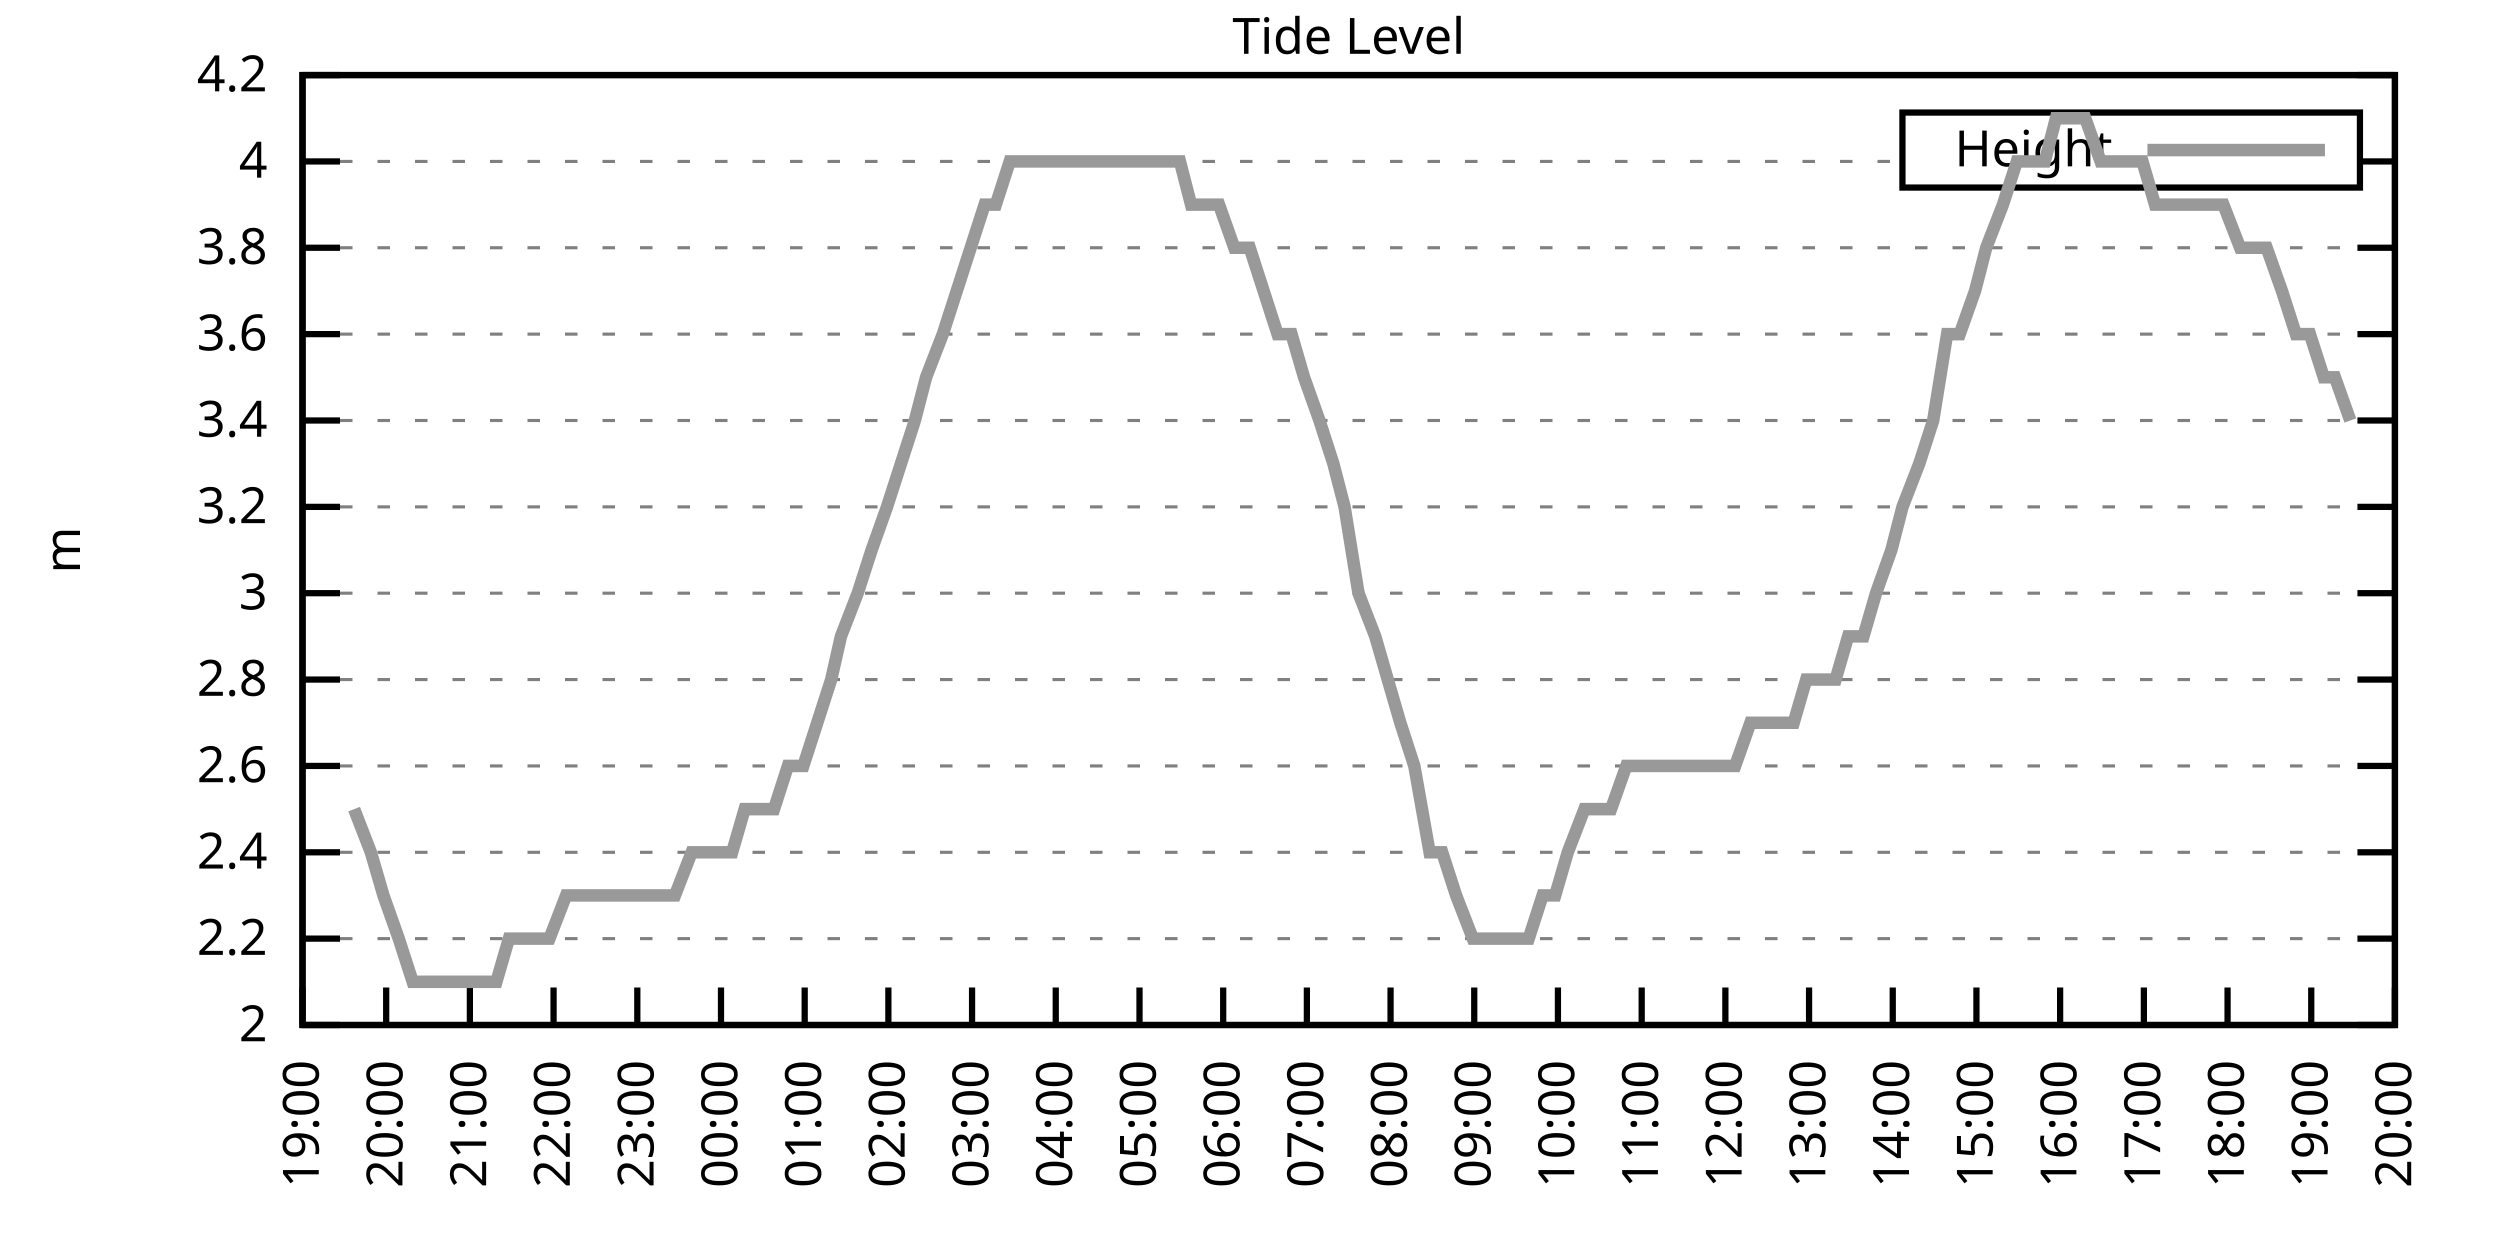
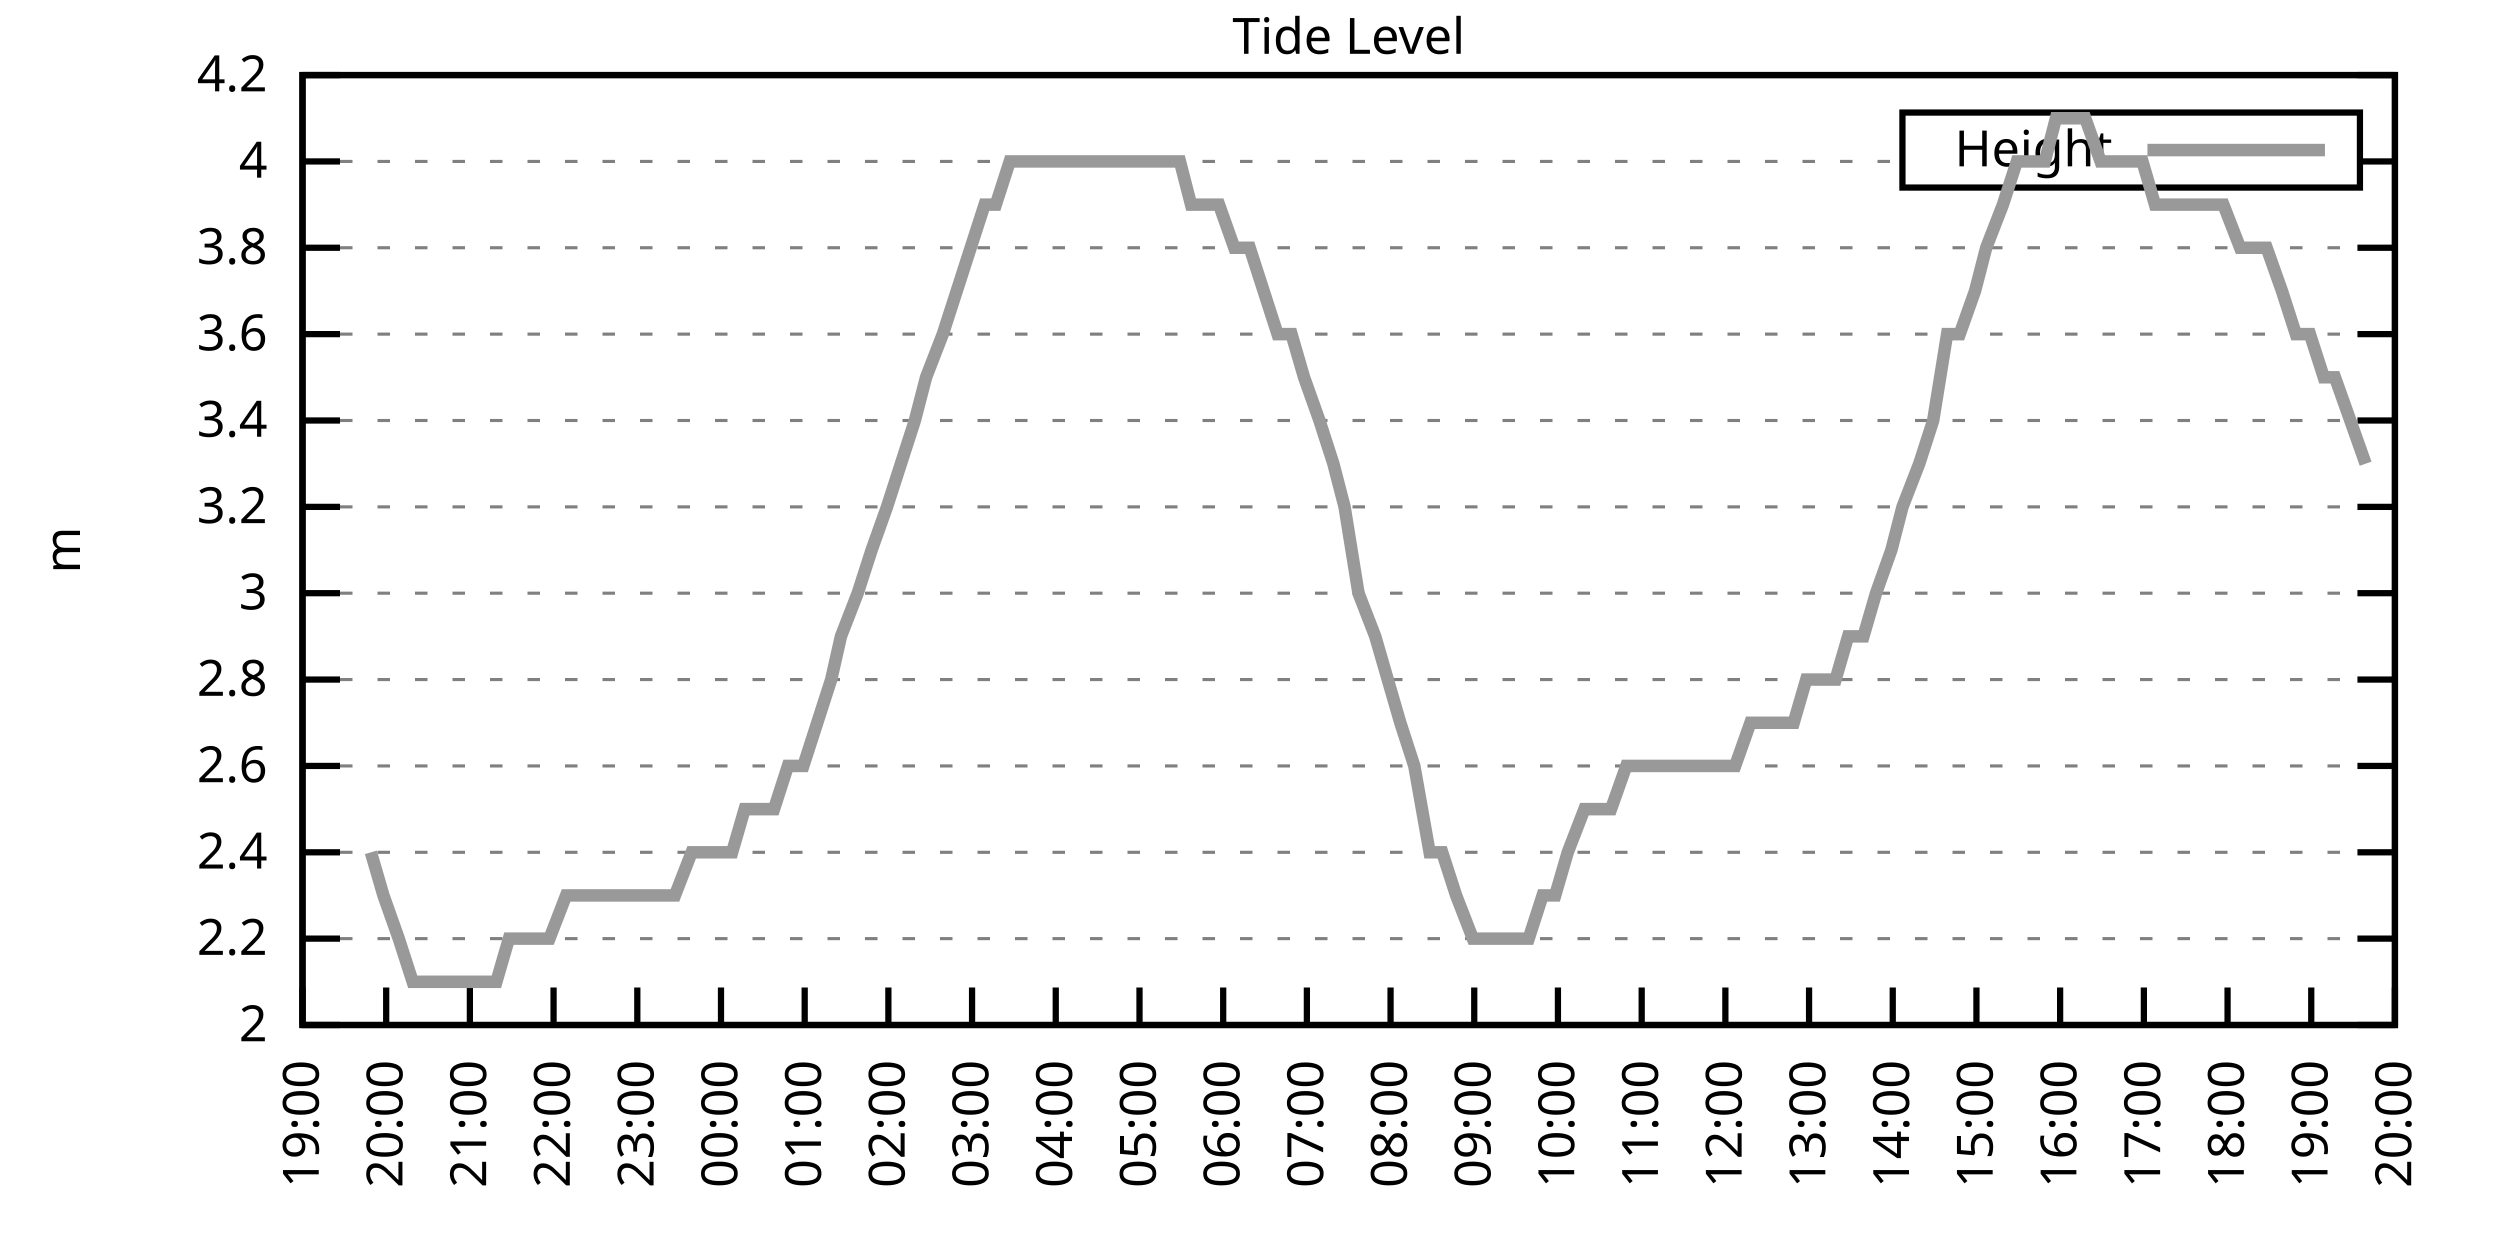
<svg xmlns="http://www.w3.org/2000/svg" xmlns:xlink="http://www.w3.org/1999/xlink" width="400" height="200" viewBox="0 0 400 200">
  <g id="gnuplot_canvas">
    <rect x="0" y="0" width="400" height="200" fill="none" />
    <defs>
      <circle id="gpDot" r="0.5" stroke-width="0.5" stroke="currentColor" />
      <path id="gpPt0" stroke-width="0.333" stroke="currentColor" d="M-1,0 h2 M0,-1 v2" />
      <path id="gpPt1" stroke-width="0.333" stroke="currentColor" d="M-1,-1 L1,1 M1,-1 L-1,1" />
      <path id="gpPt2" stroke-width="0.333" stroke="currentColor" d="M-1,0 L1,0 M0,-1 L0,1 M-1,-1 L1,1 M-1,1 L1,-1" />
      <rect id="gpPt3" stroke-width="0.333" stroke="currentColor" x="-1" y="-1" width="2" height="2" />
      <rect id="gpPt4" stroke-width="0.333" stroke="currentColor" fill="currentColor" x="-1" y="-1" width="2" height="2" />
      <circle id="gpPt5" stroke-width="0.333" stroke="currentColor" cx="0" cy="0" r="1" />
      <use xlink:href="#gpPt5" id="gpPt6" fill="currentColor" stroke="none" />
      <path id="gpPt7" stroke-width="0.333" stroke="currentColor" d="M0,-1.33 L-1.33,0.67 L1.33,0.67 z" />
      <use xlink:href="#gpPt7" id="gpPt8" fill="currentColor" stroke="none" />
      <use xlink:href="#gpPt7" id="gpPt9" stroke="currentColor" transform="rotate(180)" />
      <use xlink:href="#gpPt9" id="gpPt10" fill="currentColor" stroke="none" />
      <use xlink:href="#gpPt3" id="gpPt11" stroke="currentColor" transform="rotate(45)" />
      <use xlink:href="#gpPt11" id="gpPt12" fill="currentColor" stroke="none" />
      <path id="gpPt13" stroke-width="0.333" stroke="currentColor" d="M0,1.330 L1.265,0.411 L0.782,-1.067 L-0.782,-1.076 L-1.265,0.411 z" />
      <use xlink:href="#gpPt13" id="gpPt14" fill="currentColor" stroke="none" />
      <filter id="textbox" filterUnits="objectBoundingBox" x="0" y="0" height="1" width="1">
        <feFlood flood-color="white" flood-opacity="1" result="bgnd" />
        <feComposite in="SourceGraphic" in2="bgnd" operator="atop" />
      </filter>
      <filter id="greybox" filterUnits="objectBoundingBox" x="0" y="0" height="1" width="1">
        <feFlood flood-color="lightgrey" flood-opacity="1" result="grey" />
        <feComposite in="SourceGraphic" in2="grey" operator="atop" />
      </filter>
    </defs>
    <g fill="none" color="white" stroke="currentColor" stroke-width="1.00" stroke-linecap="butt" stroke-linejoin="miter">
</g>
    <g fill="none" color="black" stroke="currentColor" stroke-width="1.00" stroke-linecap="butt" stroke-linejoin="miter">
      <g stroke="none" shape-rendering="crispEdges">
        <polygon fill="rgb(255, 255, 255)" points="48.40,164.00 383.18,164.00 383.18,12.02 48.40,12.02 " />
      </g>
    </g>
    <g fill="none" color="black" stroke="currentColor" stroke-width="1.00" stroke-linecap="butt" stroke-linejoin="miter">
</g>
    <g fill="none" color="black" stroke="black" stroke-width="0.50" stroke-linecap="butt" stroke-linejoin="miter">
</g>
    <g fill="none" color="gray" stroke="currentColor" stroke-width="0.50" stroke-linecap="butt" stroke-linejoin="miter">
      <path stroke="gray" stroke-dasharray="2,4" class="gridline" d="M48.40,164.00 L383.19,164.00  " />
    </g>
    <g fill="none" color="gray" stroke="gray" stroke-width="1.00" stroke-linecap="butt" stroke-linejoin="miter">
</g>
    <g fill="none" color="black" stroke="currentColor" stroke-width="1.00" stroke-linecap="butt" stroke-linejoin="miter">
      <path stroke="black" d="M48.40,164.00 L54.40,164.00 M383.19,164.00 L377.19,164.00  " />
      <g transform="translate(42.80,166.60)" stroke="none" fill="black" font-family="Sans" font-size="8.00" text-anchor="end">
        <text>
          <tspan font-family="Sans"> 2</tspan>
        </text>
      </g>
    </g>
    <g fill="none" color="black" stroke="currentColor" stroke-width="1.00" stroke-linecap="butt" stroke-linejoin="miter">
</g>
    <g fill="none" color="black" stroke="black" stroke-width="0.50" stroke-linecap="butt" stroke-linejoin="miter">
</g>
    <g fill="none" color="gray" stroke="currentColor" stroke-width="0.50" stroke-linecap="butt" stroke-linejoin="miter">
      <path stroke="gray" stroke-dasharray="2,4" class="gridline" d="M48.40,150.18 L383.19,150.18  " />
    </g>
    <g fill="none" color="gray" stroke="gray" stroke-width="1.00" stroke-linecap="butt" stroke-linejoin="miter">
</g>
    <g fill="none" color="black" stroke="currentColor" stroke-width="1.00" stroke-linecap="butt" stroke-linejoin="miter">
      <path stroke="black" d="M48.40,150.18 L54.40,150.18 M383.19,150.18 L377.19,150.18  " />
      <g transform="translate(42.80,152.78)" stroke="none" fill="black" font-family="Sans" font-size="8.00" text-anchor="end">
        <text>
          <tspan font-family="Sans"> 2.2</tspan>
        </text>
      </g>
    </g>
    <g fill="none" color="black" stroke="currentColor" stroke-width="1.00" stroke-linecap="butt" stroke-linejoin="miter">
</g>
    <g fill="none" color="black" stroke="black" stroke-width="0.50" stroke-linecap="butt" stroke-linejoin="miter">
</g>
    <g fill="none" color="gray" stroke="currentColor" stroke-width="0.50" stroke-linecap="butt" stroke-linejoin="miter">
      <path stroke="gray" stroke-dasharray="2,4" class="gridline" d="M48.40,136.37 L383.19,136.37  " />
    </g>
    <g fill="none" color="gray" stroke="gray" stroke-width="1.00" stroke-linecap="butt" stroke-linejoin="miter">
</g>
    <g fill="none" color="black" stroke="currentColor" stroke-width="1.00" stroke-linecap="butt" stroke-linejoin="miter">
      <path stroke="black" d="M48.40,136.37 L54.40,136.37 M383.19,136.37 L377.19,136.37  " />
      <g transform="translate(42.80,138.97)" stroke="none" fill="black" font-family="Sans" font-size="8.00" text-anchor="end">
        <text>
          <tspan font-family="Sans"> 2.4</tspan>
        </text>
      </g>
    </g>
    <g fill="none" color="black" stroke="currentColor" stroke-width="1.00" stroke-linecap="butt" stroke-linejoin="miter">
</g>
    <g fill="none" color="black" stroke="black" stroke-width="0.50" stroke-linecap="butt" stroke-linejoin="miter">
</g>
    <g fill="none" color="gray" stroke="currentColor" stroke-width="0.50" stroke-linecap="butt" stroke-linejoin="miter">
      <path stroke="gray" stroke-dasharray="2,4" class="gridline" d="M48.40,122.55 L383.19,122.55  " />
    </g>
    <g fill="none" color="gray" stroke="gray" stroke-width="1.00" stroke-linecap="butt" stroke-linejoin="miter">
</g>
    <g fill="none" color="black" stroke="currentColor" stroke-width="1.00" stroke-linecap="butt" stroke-linejoin="miter">
      <path stroke="black" d="M48.40,122.55 L54.40,122.55 M383.19,122.55 L377.19,122.55  " />
      <g transform="translate(42.80,125.15)" stroke="none" fill="black" font-family="Sans" font-size="8.00" text-anchor="end">
        <text>
          <tspan font-family="Sans"> 2.6</tspan>
        </text>
      </g>
    </g>
    <g fill="none" color="black" stroke="currentColor" stroke-width="1.00" stroke-linecap="butt" stroke-linejoin="miter">
</g>
    <g fill="none" color="black" stroke="black" stroke-width="0.50" stroke-linecap="butt" stroke-linejoin="miter">
</g>
    <g fill="none" color="gray" stroke="currentColor" stroke-width="0.50" stroke-linecap="butt" stroke-linejoin="miter">
      <path stroke="gray" stroke-dasharray="2,4" class="gridline" d="M48.40,108.73 L383.19,108.73  " />
    </g>
    <g fill="none" color="gray" stroke="gray" stroke-width="1.00" stroke-linecap="butt" stroke-linejoin="miter">
</g>
    <g fill="none" color="black" stroke="currentColor" stroke-width="1.00" stroke-linecap="butt" stroke-linejoin="miter">
      <path stroke="black" d="M48.40,108.73 L54.40,108.73 M383.19,108.73 L377.19,108.73  " />
      <g transform="translate(42.80,111.33)" stroke="none" fill="black" font-family="Sans" font-size="8.00" text-anchor="end">
        <text>
          <tspan font-family="Sans"> 2.8</tspan>
        </text>
      </g>
    </g>
    <g fill="none" color="black" stroke="currentColor" stroke-width="1.00" stroke-linecap="butt" stroke-linejoin="miter">
</g>
    <g fill="none" color="black" stroke="black" stroke-width="0.50" stroke-linecap="butt" stroke-linejoin="miter">
</g>
    <g fill="none" color="gray" stroke="currentColor" stroke-width="0.50" stroke-linecap="butt" stroke-linejoin="miter">
      <path stroke="gray" stroke-dasharray="2,4" class="gridline" d="M48.40,94.91 L383.19,94.91  " />
    </g>
    <g fill="none" color="gray" stroke="gray" stroke-width="1.00" stroke-linecap="butt" stroke-linejoin="miter">
</g>
    <g fill="none" color="black" stroke="currentColor" stroke-width="1.00" stroke-linecap="butt" stroke-linejoin="miter">
      <path stroke="black" d="M48.40,94.91 L54.40,94.91 M383.19,94.91 L377.19,94.91  " />
      <g transform="translate(42.80,97.51)" stroke="none" fill="black" font-family="Sans" font-size="8.00" text-anchor="end">
        <text>
          <tspan font-family="Sans"> 3</tspan>
        </text>
      </g>
    </g>
    <g fill="none" color="black" stroke="currentColor" stroke-width="1.00" stroke-linecap="butt" stroke-linejoin="miter">
</g>
    <g fill="none" color="black" stroke="black" stroke-width="0.50" stroke-linecap="butt" stroke-linejoin="miter">
</g>
    <g fill="none" color="gray" stroke="currentColor" stroke-width="0.50" stroke-linecap="butt" stroke-linejoin="miter">
      <path stroke="gray" stroke-dasharray="2,4" class="gridline" d="M48.40,81.10 L383.19,81.10  " />
    </g>
    <g fill="none" color="gray" stroke="gray" stroke-width="1.00" stroke-linecap="butt" stroke-linejoin="miter">
</g>
    <g fill="none" color="black" stroke="currentColor" stroke-width="1.00" stroke-linecap="butt" stroke-linejoin="miter">
      <path stroke="black" d="M48.40,81.10 L54.40,81.10 M383.19,81.10 L377.19,81.10  " />
      <g transform="translate(42.80,83.70)" stroke="none" fill="black" font-family="Sans" font-size="8.00" text-anchor="end">
        <text>
          <tspan font-family="Sans"> 3.2</tspan>
        </text>
      </g>
    </g>
    <g fill="none" color="black" stroke="currentColor" stroke-width="1.00" stroke-linecap="butt" stroke-linejoin="miter">
</g>
    <g fill="none" color="black" stroke="black" stroke-width="0.50" stroke-linecap="butt" stroke-linejoin="miter">
</g>
    <g fill="none" color="gray" stroke="currentColor" stroke-width="0.50" stroke-linecap="butt" stroke-linejoin="miter">
      <path stroke="gray" stroke-dasharray="2,4" class="gridline" d="M48.40,67.28 L383.19,67.28  " />
    </g>
    <g fill="none" color="gray" stroke="gray" stroke-width="1.00" stroke-linecap="butt" stroke-linejoin="miter">
</g>
    <g fill="none" color="black" stroke="currentColor" stroke-width="1.00" stroke-linecap="butt" stroke-linejoin="miter">
      <path stroke="black" d="M48.40,67.28 L54.40,67.28 M383.19,67.28 L377.19,67.28  " />
      <g transform="translate(42.80,69.88)" stroke="none" fill="black" font-family="Sans" font-size="8.00" text-anchor="end">
        <text>
          <tspan font-family="Sans"> 3.4</tspan>
        </text>
      </g>
    </g>
    <g fill="none" color="black" stroke="currentColor" stroke-width="1.00" stroke-linecap="butt" stroke-linejoin="miter">
</g>
    <g fill="none" color="black" stroke="black" stroke-width="0.50" stroke-linecap="butt" stroke-linejoin="miter">
</g>
    <g fill="none" color="gray" stroke="currentColor" stroke-width="0.50" stroke-linecap="butt" stroke-linejoin="miter">
      <path stroke="gray" stroke-dasharray="2,4" class="gridline" d="M48.40,53.46 L383.19,53.46  " />
    </g>
    <g fill="none" color="gray" stroke="gray" stroke-width="1.00" stroke-linecap="butt" stroke-linejoin="miter">
</g>
    <g fill="none" color="black" stroke="currentColor" stroke-width="1.00" stroke-linecap="butt" stroke-linejoin="miter">
      <path stroke="black" d="M48.40,53.46 L54.40,53.46 M383.19,53.46 L377.19,53.46  " />
      <g transform="translate(42.80,56.06)" stroke="none" fill="black" font-family="Sans" font-size="8.00" text-anchor="end">
        <text>
          <tspan font-family="Sans"> 3.6</tspan>
        </text>
      </g>
    </g>
    <g fill="none" color="black" stroke="currentColor" stroke-width="1.00" stroke-linecap="butt" stroke-linejoin="miter">
</g>
    <g fill="none" color="black" stroke="black" stroke-width="0.50" stroke-linecap="butt" stroke-linejoin="miter">
</g>
    <g fill="none" color="gray" stroke="currentColor" stroke-width="0.50" stroke-linecap="butt" stroke-linejoin="miter">
      <path stroke="gray" stroke-dasharray="2,4" class="gridline" d="M48.40,39.64 L383.19,39.64  " />
    </g>
    <g fill="none" color="gray" stroke="gray" stroke-width="1.00" stroke-linecap="butt" stroke-linejoin="miter">
</g>
    <g fill="none" color="black" stroke="currentColor" stroke-width="1.00" stroke-linecap="butt" stroke-linejoin="miter">
      <path stroke="black" d="M48.40,39.64 L54.40,39.64 M383.19,39.64 L377.19,39.64  " />
      <g transform="translate(42.80,42.24)" stroke="none" fill="black" font-family="Sans" font-size="8.00" text-anchor="end">
        <text>
          <tspan font-family="Sans"> 3.8</tspan>
        </text>
      </g>
    </g>
    <g fill="none" color="black" stroke="currentColor" stroke-width="1.00" stroke-linecap="butt" stroke-linejoin="miter">
</g>
    <g fill="none" color="black" stroke="black" stroke-width="0.50" stroke-linecap="butt" stroke-linejoin="miter">
</g>
    <g fill="none" color="gray" stroke="currentColor" stroke-width="0.50" stroke-linecap="butt" stroke-linejoin="miter">
      <path stroke="gray" stroke-dasharray="2,4" class="gridline" d="M48.40,25.83 L304.39,25.83 M377.59,25.83 L383.19,25.83  " />
    </g>
    <g fill="none" color="gray" stroke="gray" stroke-width="1.00" stroke-linecap="butt" stroke-linejoin="miter">
</g>
    <g fill="none" color="black" stroke="currentColor" stroke-width="1.00" stroke-linecap="butt" stroke-linejoin="miter">
      <path stroke="black" d="M48.40,25.83 L54.40,25.83 M383.19,25.83 L377.19,25.83  " />
      <g transform="translate(42.80,28.43)" stroke="none" fill="black" font-family="Sans" font-size="8.00" text-anchor="end">
        <text>
          <tspan font-family="Sans"> 4</tspan>
        </text>
      </g>
    </g>
    <g fill="none" color="black" stroke="currentColor" stroke-width="1.00" stroke-linecap="butt" stroke-linejoin="miter">
</g>
    <g fill="none" color="black" stroke="black" stroke-width="0.50" stroke-linecap="butt" stroke-linejoin="miter">
</g>
    <g fill="none" color="gray" stroke="currentColor" stroke-width="0.50" stroke-linecap="butt" stroke-linejoin="miter">
      <path stroke="gray" stroke-dasharray="2,4" class="gridline" d="M48.40,12.01 L383.19,12.01  " />
    </g>
    <g fill="none" color="gray" stroke="gray" stroke-width="1.00" stroke-linecap="butt" stroke-linejoin="miter">
</g>
    <g fill="none" color="black" stroke="currentColor" stroke-width="1.00" stroke-linecap="butt" stroke-linejoin="miter">
      <path stroke="black" d="M48.40,12.01 L54.40,12.01 M383.19,12.01 L377.19,12.01  " />
      <g transform="translate(42.80,14.61)" stroke="none" fill="black" font-family="Sans" font-size="8.00" text-anchor="end">
        <text>
          <tspan font-family="Sans"> 4.2</tspan>
        </text>
      </g>
    </g>
    <g fill="none" color="black" stroke="currentColor" stroke-width="1.00" stroke-linecap="butt" stroke-linejoin="miter">
      <path stroke="black" d="M48.40,164.00 L48.40,158.00  " />
      <g transform="translate(51.00,169.60) rotate(270.00)" stroke="none" fill="black" font-family="Sans" font-size="8.00" text-anchor="end">
        <text>
          <tspan font-family="Sans">19:00</tspan>
        </text>
      </g>
    </g>
    <g fill="none" color="black" stroke="currentColor" stroke-width="1.00" stroke-linecap="butt" stroke-linejoin="miter">
      <path stroke="black" d="M61.79,164.00 L61.79,158.00  " />
      <g transform="translate(64.39,169.60) rotate(270.00)" stroke="none" fill="black" font-family="Sans" font-size="8.00" text-anchor="end">
        <text>
          <tspan font-family="Sans">20:00</tspan>
        </text>
      </g>
    </g>
    <g fill="none" color="black" stroke="currentColor" stroke-width="1.00" stroke-linecap="butt" stroke-linejoin="miter">
      <path stroke="black" d="M75.18,164.00 L75.18,158.00  " />
      <g transform="translate(77.78,169.60) rotate(270.00)" stroke="none" fill="black" font-family="Sans" font-size="8.00" text-anchor="end">
        <text>
          <tspan font-family="Sans">21:00</tspan>
        </text>
      </g>
    </g>
    <g fill="none" color="black" stroke="currentColor" stroke-width="1.00" stroke-linecap="butt" stroke-linejoin="miter">
      <path stroke="black" d="M88.57,164.00 L88.57,158.00  " />
      <g transform="translate(91.17,169.60) rotate(270.00)" stroke="none" fill="black" font-family="Sans" font-size="8.00" text-anchor="end">
        <text>
          <tspan font-family="Sans">22:00</tspan>
        </text>
      </g>
    </g>
    <g fill="none" color="black" stroke="currentColor" stroke-width="1.00" stroke-linecap="butt" stroke-linejoin="miter">
      <path stroke="black" d="M101.97,164.00 L101.97,158.00  " />
      <g transform="translate(104.57,169.60) rotate(270.00)" stroke="none" fill="black" font-family="Sans" font-size="8.00" text-anchor="end">
        <text>
          <tspan font-family="Sans">23:00</tspan>
        </text>
      </g>
    </g>
    <g fill="none" color="black" stroke="currentColor" stroke-width="1.00" stroke-linecap="butt" stroke-linejoin="miter">
      <path stroke="black" d="M115.36,164.00 L115.36,158.00  " />
      <g transform="translate(117.96,169.60) rotate(270.00)" stroke="none" fill="black" font-family="Sans" font-size="8.00" text-anchor="end">
        <text>
          <tspan font-family="Sans">00:00</tspan>
        </text>
      </g>
    </g>
    <g fill="none" color="black" stroke="currentColor" stroke-width="1.00" stroke-linecap="butt" stroke-linejoin="miter">
      <path stroke="black" d="M128.75,164.00 L128.75,158.00  " />
      <g transform="translate(131.35,169.60) rotate(270.00)" stroke="none" fill="black" font-family="Sans" font-size="8.00" text-anchor="end">
        <text>
          <tspan font-family="Sans">01:00</tspan>
        </text>
      </g>
    </g>
    <g fill="none" color="black" stroke="currentColor" stroke-width="1.00" stroke-linecap="butt" stroke-linejoin="miter">
      <path stroke="black" d="M142.14,164.00 L142.14,158.00  " />
      <g transform="translate(144.74,169.60) rotate(270.00)" stroke="none" fill="black" font-family="Sans" font-size="8.00" text-anchor="end">
        <text>
          <tspan font-family="Sans">02:00</tspan>
        </text>
      </g>
    </g>
    <g fill="none" color="black" stroke="currentColor" stroke-width="1.00" stroke-linecap="butt" stroke-linejoin="miter">
      <path stroke="black" d="M155.53,164.00 L155.53,158.00  " />
      <g transform="translate(158.13,169.60) rotate(270.00)" stroke="none" fill="black" font-family="Sans" font-size="8.00" text-anchor="end">
        <text>
          <tspan font-family="Sans">03:00</tspan>
        </text>
      </g>
    </g>
    <g fill="none" color="black" stroke="currentColor" stroke-width="1.00" stroke-linecap="butt" stroke-linejoin="miter">
      <path stroke="black" d="M168.92,164.00 L168.92,158.00  " />
      <g transform="translate(171.52,169.60) rotate(270.00)" stroke="none" fill="black" font-family="Sans" font-size="8.00" text-anchor="end">
        <text>
          <tspan font-family="Sans">04:00</tspan>
        </text>
      </g>
    </g>
    <g fill="none" color="black" stroke="currentColor" stroke-width="1.00" stroke-linecap="butt" stroke-linejoin="miter">
      <path stroke="black" d="M182.32,164.00 L182.32,158.00  " />
      <g transform="translate(184.92,169.60) rotate(270.00)" stroke="none" fill="black" font-family="Sans" font-size="8.00" text-anchor="end">
        <text>
          <tspan font-family="Sans">05:00</tspan>
        </text>
      </g>
    </g>
    <g fill="none" color="black" stroke="currentColor" stroke-width="1.00" stroke-linecap="butt" stroke-linejoin="miter">
      <path stroke="black" d="M195.71,164.00 L195.71,158.00  " />
      <g transform="translate(198.31,169.60) rotate(270.00)" stroke="none" fill="black" font-family="Sans" font-size="8.00" text-anchor="end">
        <text>
          <tspan font-family="Sans">06:00</tspan>
        </text>
      </g>
    </g>
    <g fill="none" color="black" stroke="currentColor" stroke-width="1.00" stroke-linecap="butt" stroke-linejoin="miter">
      <path stroke="black" d="M209.10,164.00 L209.10,158.00  " />
      <g transform="translate(211.70,169.60) rotate(270.00)" stroke="none" fill="black" font-family="Sans" font-size="8.00" text-anchor="end">
        <text>
          <tspan font-family="Sans">07:00</tspan>
        </text>
      </g>
    </g>
    <g fill="none" color="black" stroke="currentColor" stroke-width="1.00" stroke-linecap="butt" stroke-linejoin="miter">
      <path stroke="black" d="M222.49,164.00 L222.49,158.00  " />
      <g transform="translate(225.09,169.60) rotate(270.00)" stroke="none" fill="black" font-family="Sans" font-size="8.00" text-anchor="end">
        <text>
          <tspan font-family="Sans">08:00</tspan>
        </text>
      </g>
    </g>
    <g fill="none" color="black" stroke="currentColor" stroke-width="1.00" stroke-linecap="butt" stroke-linejoin="miter">
      <path stroke="black" d="M235.88,164.00 L235.88,158.00  " />
      <g transform="translate(238.48,169.60) rotate(270.00)" stroke="none" fill="black" font-family="Sans" font-size="8.00" text-anchor="end">
        <text>
          <tspan font-family="Sans">09:00</tspan>
        </text>
      </g>
    </g>
    <g fill="none" color="black" stroke="currentColor" stroke-width="1.00" stroke-linecap="butt" stroke-linejoin="miter">
      <path stroke="black" d="M249.27,164.00 L249.27,158.00  " />
      <g transform="translate(251.87,169.60) rotate(270.00)" stroke="none" fill="black" font-family="Sans" font-size="8.00" text-anchor="end">
        <text>
          <tspan font-family="Sans">10:00</tspan>
        </text>
      </g>
    </g>
    <g fill="none" color="black" stroke="currentColor" stroke-width="1.00" stroke-linecap="butt" stroke-linejoin="miter">
      <path stroke="black" d="M262.67,164.00 L262.67,158.00  " />
      <g transform="translate(265.27,169.60) rotate(270.00)" stroke="none" fill="black" font-family="Sans" font-size="8.00" text-anchor="end">
        <text>
          <tspan font-family="Sans">11:00</tspan>
        </text>
      </g>
    </g>
    <g fill="none" color="black" stroke="currentColor" stroke-width="1.00" stroke-linecap="butt" stroke-linejoin="miter">
      <path stroke="black" d="M276.06,164.00 L276.06,158.00  " />
      <g transform="translate(278.66,169.60) rotate(270.00)" stroke="none" fill="black" font-family="Sans" font-size="8.00" text-anchor="end">
        <text>
          <tspan font-family="Sans">12:00</tspan>
        </text>
      </g>
    </g>
    <g fill="none" color="black" stroke="currentColor" stroke-width="1.00" stroke-linecap="butt" stroke-linejoin="miter">
      <path stroke="black" d="M289.45,164.00 L289.45,158.00  " />
      <g transform="translate(292.05,169.60) rotate(270.00)" stroke="none" fill="black" font-family="Sans" font-size="8.00" text-anchor="end">
        <text>
          <tspan font-family="Sans">13:00</tspan>
        </text>
      </g>
    </g>
    <g fill="none" color="black" stroke="currentColor" stroke-width="1.00" stroke-linecap="butt" stroke-linejoin="miter">
      <path stroke="black" d="M302.84,164.00 L302.84,158.00  " />
      <g transform="translate(305.44,169.60) rotate(270.00)" stroke="none" fill="black" font-family="Sans" font-size="8.00" text-anchor="end">
        <text>
          <tspan font-family="Sans">14:00</tspan>
        </text>
      </g>
    </g>
    <g fill="none" color="black" stroke="currentColor" stroke-width="1.00" stroke-linecap="butt" stroke-linejoin="miter">
      <path stroke="black" d="M316.23,164.00 L316.23,158.00  " />
      <g transform="translate(318.83,169.60) rotate(270.00)" stroke="none" fill="black" font-family="Sans" font-size="8.00" text-anchor="end">
        <text>
          <tspan font-family="Sans">15:00</tspan>
        </text>
      </g>
    </g>
    <g fill="none" color="black" stroke="currentColor" stroke-width="1.00" stroke-linecap="butt" stroke-linejoin="miter">
      <path stroke="black" d="M329.62,164.00 L329.62,158.00  " />
      <g transform="translate(332.22,169.60) rotate(270.00)" stroke="none" fill="black" font-family="Sans" font-size="8.00" text-anchor="end">
        <text>
          <tspan font-family="Sans">16:00</tspan>
        </text>
      </g>
    </g>
    <g fill="none" color="black" stroke="currentColor" stroke-width="1.00" stroke-linecap="butt" stroke-linejoin="miter">
      <path stroke="black" d="M343.02,164.00 L343.02,158.00  " />
      <g transform="translate(345.62,169.60) rotate(270.00)" stroke="none" fill="black" font-family="Sans" font-size="8.00" text-anchor="end">
        <text>
          <tspan font-family="Sans">17:00</tspan>
        </text>
      </g>
    </g>
    <g fill="none" color="black" stroke="currentColor" stroke-width="1.00" stroke-linecap="butt" stroke-linejoin="miter">
      <path stroke="black" d="M356.41,164.00 L356.41,158.00  " />
      <g transform="translate(359.01,169.60) rotate(270.00)" stroke="none" fill="black" font-family="Sans" font-size="8.00" text-anchor="end">
        <text>
          <tspan font-family="Sans">18:00</tspan>
        </text>
      </g>
    </g>
    <g fill="none" color="black" stroke="currentColor" stroke-width="1.00" stroke-linecap="butt" stroke-linejoin="miter">
      <path stroke="black" d="M369.80,164.00 L369.80,158.00  " />
      <g transform="translate(372.40,169.60) rotate(270.00)" stroke="none" fill="black" font-family="Sans" font-size="8.00" text-anchor="end">
        <text>
          <tspan font-family="Sans">19:00</tspan>
        </text>
      </g>
    </g>
    <g fill="none" color="black" stroke="currentColor" stroke-width="1.00" stroke-linecap="butt" stroke-linejoin="miter">
      <path stroke="black" d="M383.19,164.00 L383.19,158.00  " />
      <g transform="translate(385.79,169.60) rotate(270.00)" stroke="none" fill="black" font-family="Sans" font-size="8.00" text-anchor="end">
        <text>
          <tspan font-family="Sans">20:00</tspan>
        </text>
      </g>
    </g>
    <g fill="none" color="black" stroke="currentColor" stroke-width="1.00" stroke-linecap="butt" stroke-linejoin="miter">
</g>
    <g fill="none" color="black" stroke="currentColor" stroke-width="1.00" stroke-linecap="butt" stroke-linejoin="miter">
      <path stroke="black" d="M48.40,12.01 L48.40,164.00 L383.19,164.00 L383.19,12.01 L48.40,12.01 Z  " />
    </g>
    <g fill="none" color="black" stroke="currentColor" stroke-width="1.00" stroke-linecap="butt" stroke-linejoin="miter">
</g>
    <g fill="none" color="black" stroke="currentColor" stroke-width="1.00" stroke-linecap="butt" stroke-linejoin="miter">
      <path stroke="black" d="M304.39,30.01 L304.39,18.01 L377.59,18.01 L377.59,30.01 L304.39,30.01 Z  " />
    </g>
    <g id="Tide_level_plot_1">
      <g fill="none" color="white" stroke="black" stroke-width="2.00" stroke-linecap="butt" stroke-linejoin="miter">
</g>
      <g fill="none" color="black" stroke="currentColor" stroke-width="2.00" stroke-linecap="butt" stroke-linejoin="miter">
        <g transform="translate(337.99,26.61)" stroke="none" fill="black" font-family="Sans" font-size="8.00" text-anchor="end">
          <text>
            <tspan font-family="Sans">Height</tspan>
          </text>
        </g>
      </g>
      <g fill="none" color="black" stroke="currentColor" stroke-width="2.00" stroke-linecap="butt" stroke-linejoin="miter">
-         <path stroke="rgb(153, 153, 153)" d="M343.59,24.01 L371.99,24.01 M56.66,129.46 L59.34,136.37 L61.35,143.27 L63.80,150.18 L66.03,157.09 L68.04,157.09   L70.05,157.09 L72.73,157.09 L74.74,157.09 L77.19,157.09 L79.42,157.09 L81.43,150.18 L83.89,150.18 L85.90,150.18   L87.91,150.18 L90.58,143.27 L92.59,143.27 L95.05,143.27 L97.28,143.27 L99.06,143.27 L101.52,143.27 L103.53,143.27   L106.21,143.27 L107.99,143.27 L110.67,136.37 L112.90,136.37 L115.13,136.37 L117.14,136.37 L119.15,129.46 L121.61,129.46   L123.84,129.46 L126.07,122.55 L128.53,122.55 L130.76,115.64 L132.99,108.73 L134.55,101.82 L137.23,94.91 L139.46,88.00   L141.92,81.10 L144.15,74.19 L146.38,67.28 L148.17,60.37 L150.85,53.46 L153.08,46.55 L155.31,39.64 L157.54,32.74   L159.33,32.74 L161.56,25.83 L163.79,25.83 L166.47,25.83 L168.70,25.83 L170.93,25.83 L172.94,25.83 L175.17,25.83   L177.63,25.83 L179.86,25.83 L182.09,25.83 L184.32,25.83 L186.11,25.83 L188.79,25.83 L190.57,32.74 L193.03,32.74   L195.04,32.74 L197.49,39.64 L199.95,39.64 L202.18,46.55 L204.41,53.46 L206.64,53.46 L208.65,60.37 L211.11,67.28   L213.34,74.19 L215.13,81.10 L217.36,94.91 L220.04,101.82 L222.04,108.73 L224.05,115.64 L226.29,122.55 L228.74,136.37   L230.75,136.37 L232.98,143.27 L235.66,150.18 L237.89,150.18 L239.90,150.18 L242.13,150.18 L244.59,150.18 L246.82,143.27   L248.83,143.27 L250.84,136.37 L253.51,129.46 L255.52,129.46 L257.76,129.46 L260.21,122.55 L262.22,122.55 L264.67,122.55   L266.91,122.55 L269.14,122.55 L271.15,122.55 L273.38,122.55 L275.83,122.55 L277.62,122.55 L280.07,115.64 L282.53,115.64   L284.76,115.64 L286.99,115.64 L289.00,108.73 L291.01,108.73 L293.69,108.73 L295.70,101.82 L298.15,101.82 L300.16,94.91   L302.62,88.00 L304.40,81.10 L307.08,74.19 L309.31,67.28 L311.54,53.46 L313.55,53.46 L316.01,46.55 L317.79,39.64   L320.47,32.74 L322.70,25.83 L324.94,25.83 L327.17,25.83 L328.95,18.92 L331.63,18.92 L333.64,18.92 L336.10,25.83   L337.88,25.83 L340.34,25.83 L342.79,25.83 L344.80,32.74 L347.26,32.74 L349.26,32.74 L351.72,32.74 L353.95,32.74   L355.74,32.74 L358.42,39.64 L360.20,39.64 L362.66,39.64 L365.11,46.55 L367.34,53.46 L369.58,53.46 L371.81,60.37   L373.59,60.37 L376.05,67.28  " />
+         <path stroke="rgb(153, 153, 153)" d="M343.59,24.01 L371.99,24.01 M59.34,136.37 L61.35,143.27 L63.80,150.18 L66.03,157.09 L68.04,157.09 L70.05,157.09   L72.73,157.09 L74.74,157.09 L77.19,157.09 L79.42,157.09 L81.43,150.18 L83.89,150.18 L85.90,150.18 L87.91,150.18   L90.58,143.27 L92.59,143.27 L95.05,143.27 L97.28,143.27 L99.06,143.27 L101.52,143.27 L103.53,143.27 L106.21,143.27   L107.99,143.27 L110.67,136.37 L112.90,136.37 L115.13,136.37 L117.14,136.37 L119.15,129.46 L121.61,129.46 L123.84,129.46   L126.07,122.55 L128.53,122.55 L130.76,115.64 L132.99,108.73 L134.55,101.82 L137.23,94.91 L139.46,88.00 L141.92,81.10   L144.15,74.19 L146.38,67.28 L148.17,60.37 L150.85,53.46 L153.08,46.55 L155.31,39.64 L157.54,32.74 L159.33,32.74   L161.56,25.83 L163.79,25.83 L166.47,25.83 L168.70,25.83 L170.93,25.83 L172.94,25.83 L175.17,25.83 L177.63,25.83   L179.86,25.83 L182.09,25.83 L184.32,25.83 L186.11,25.83 L188.79,25.83 L190.57,32.74 L193.03,32.74 L195.04,32.74   L197.49,39.64 L199.95,39.64 L202.18,46.55 L204.41,53.46 L206.64,53.46 L208.65,60.37 L211.11,67.28 L213.34,74.19   L215.13,81.10 L217.36,94.91 L220.04,101.82 L222.04,108.73 L224.05,115.64 L226.29,122.55 L228.74,136.37 L230.75,136.37   L232.98,143.27 L235.66,150.18 L237.89,150.18 L239.90,150.18 L242.13,150.18 L244.59,150.18 L246.82,143.27 L248.83,143.27   L250.84,136.37 L253.51,129.46 L255.52,129.46 L257.76,129.46 L260.21,122.55 L262.22,122.55 L264.67,122.55 L266.91,122.55   L269.14,122.55 L271.15,122.55 L273.38,122.55 L275.83,122.55 L277.62,122.55 L280.07,115.64 L282.53,115.64 L284.76,115.64   L286.99,115.64 L289.00,108.73 L291.01,108.73 L293.69,108.73 L295.70,101.82 L298.15,101.82 L300.16,94.91 L302.62,88.00   L304.40,81.10 L307.08,74.19 L309.31,67.28 L311.54,53.46 L313.55,53.46 L316.01,46.55 L317.79,39.64 L320.47,32.74   L322.70,25.83 L324.94,25.83 L327.17,25.83 L328.95,18.92 L331.63,18.92 L333.64,18.92 L336.10,25.83 L337.88,25.83   L340.34,25.83 L342.79,25.83 L344.80,32.74 L347.26,32.74 L349.26,32.74 L351.72,32.74 L353.95,32.74 L355.74,32.74   L358.42,39.64 L360.20,39.64 L362.66,39.64 L365.11,46.55 L367.34,53.46 L369.58,53.46 L371.81,60.37 L373.59,60.37   L376.05,67.28 L378.50,74.19  " />
      </g>
    </g>
    <g fill="none" color="black" stroke="currentColor" stroke-width="2.00" stroke-linecap="butt" stroke-linejoin="miter">
</g>
    <g fill="none" color="black" stroke="black" stroke-width="1.00" stroke-linecap="butt" stroke-linejoin="miter">
</g>
    <g fill="none" color="black" stroke="currentColor" stroke-width="1.00" stroke-linecap="butt" stroke-linejoin="miter">
      <path stroke="black" d="M48.40,12.01 L48.40,164.00 L383.19,164.00 L383.19,12.01 L48.40,12.01 Z  " />
      <g transform="translate(12.80,88.01) rotate(270.00)" stroke="none" fill="black" font-family="Sans" font-size="8.00" text-anchor="middle">
        <text>
          <tspan font-family="Sans">m</tspan>
        </text>
      </g>
    </g>
    <g fill="none" color="black" stroke="currentColor" stroke-width="1.00" stroke-linecap="butt" stroke-linejoin="miter">
</g>
    <g fill="none" color="black" stroke="currentColor" stroke-width="1.00" stroke-linecap="butt" stroke-linejoin="miter">
      <g transform="translate(215.79,8.61)" stroke="none" fill="black" font-family="Sans" font-size="8.00" text-anchor="middle">
        <text>
          <tspan font-family="Sans">Tide Level</tspan>
        </text>
      </g>
    </g>
    <g fill="none" color="black" stroke="currentColor" stroke-width="1.00" stroke-linecap="butt" stroke-linejoin="miter">
</g>
  </g>
</svg>
